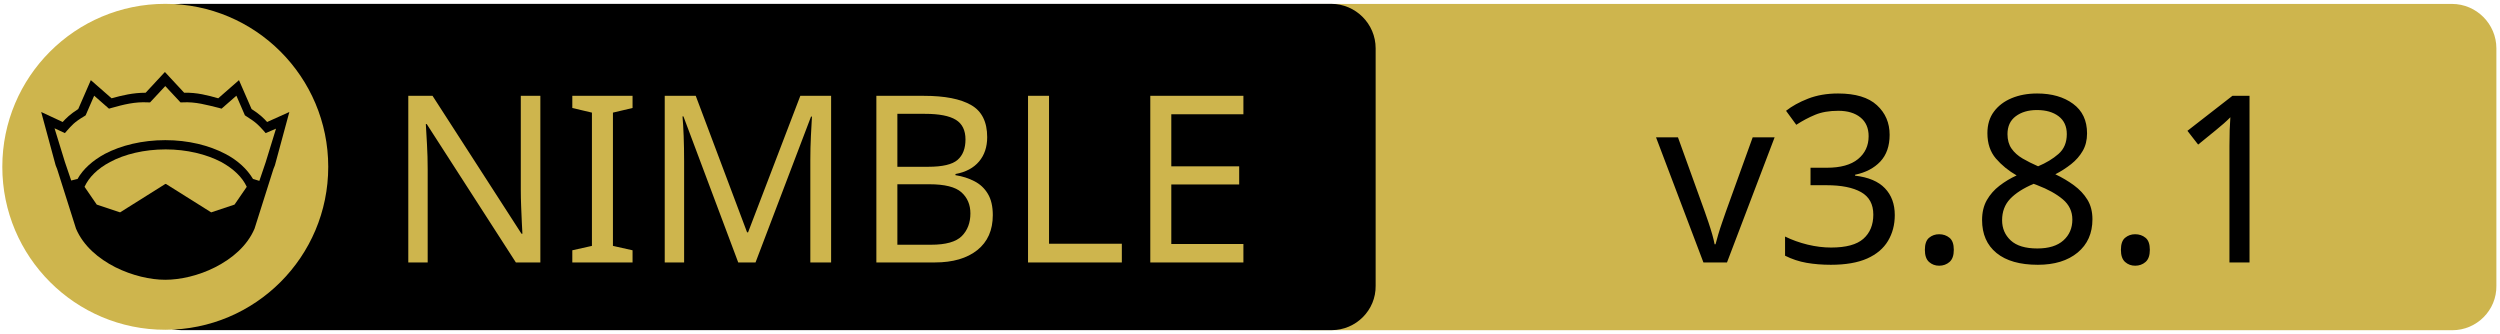
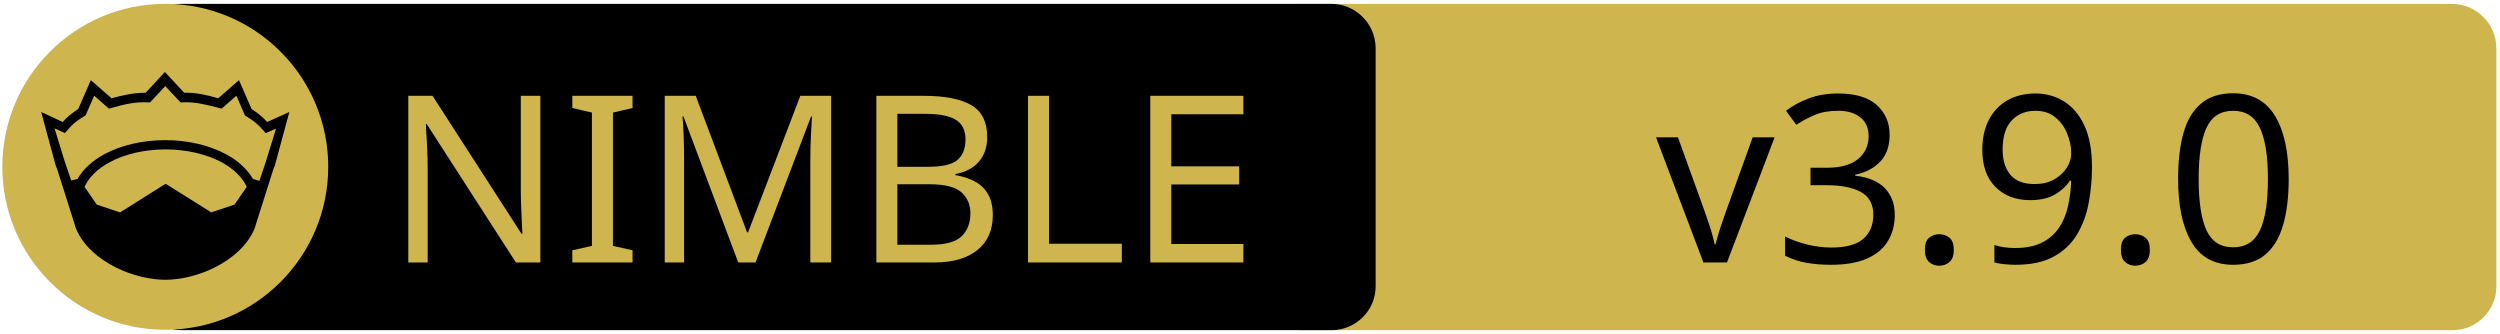
<svg xmlns="http://www.w3.org/2000/svg" xmlns:xlink="http://www.w3.org/1999/xlink" width="675" height="90" xml:space="preserve" version="1.1">
  <a xlink:href="https://github.com/HapticX/happyx">
    <g>
      <path fill="#CEB54D" id="svg_15" d="m662.123,89.159l-310.5,0c-6.6,0 -12,-5.4 -12,-12l0,-64.1c0,-6.6 5.4,-12 12,-12l310.4,0c6.6,0 12,5.4 12,12l0,64.1c0.1,6.6 -5.3,12 -11.9,12z" />
      <path id="svg_1" d="m359.524,89.139l-310.5,0c-6.6,0 -12,-5.4 -12,-12l0,-64.1c0,-6.6 5.4,-12 12,-12l310.4,0c6.6,0 12,5.4 12,12l0,64.1c0.1,6.6 -5.3,12 -11.9,12z" />
      <rect id="svg_2" fill="none" height="45.9" width="315.3" class="st0" y="24.539" x="60.224" />
      <circle id="svg_4" fill="#CEB54D" r="44" cy="45.039" cx="44.624" class="st1" />
      <g id="XMLID_4_">
        <path id="svg_5" d="m78.124,30.239l-3.9,14.4l-0.4,1l-5.1,16.1c0,0 0,0 0,0c-2,4.7 -6.1,8.1 -10.6,10.4c-4.5,2.3 -9.5,3.4 -13.5,3.4c-4,0 -8.9,-1.1 -13.5,-3.4c-4.5,-2.3 -8.6,-5.7 -10.6,-10.4c0,0 0,0 0,0l-5.1,-16.1l-0.4,-1l-3.9,-14.4l5.8,2.7c0.9,-1 2,-2.1 4.2,-3.5l3.4,-7.8l5.6,4.9c2.9,-0.8 5.8,-1.5 9.2,-1.5l5.2,-5.6l5.2,5.6c3.4,-0.1 6.4,0.7 9.2,1.5l5.6,-4.9l3.4,7.8c2.2,1.4 3.3,2.5 4.2,3.5l6,-2.7z" />
        <g id="XMLID_6_">
          <g id="svg_6">
            <path id="svg_7" fill="#CEB54D" d="m66.624,50.439l-3.3,4.8l-6.3,2.1l-12.1,-7.6c-0.1,-0.1 -0.3,-0.1 -0.4,0l-12.1,7.6l-6.3,-2.1l-3.3,-4.8c1.2,-2.6 3.5,-4.9 6.9,-6.7c3.9,-2.1 9.2,-3.4 15,-3.4c5.7,0 11,1.3 15,3.4c3.3,1.8 5.7,4.1 6.9,6.7z" class="st1" />
          </g>
          <g id="svg_8" />
        </g>
        <g id="XMLID_5_">
          <g id="svg_9">
            <path id="svg_10" fill="#CEB54D" d="m74.524,34.739l-2.8,9.1l-1.7,5l-1.6,-0.5c0,0 -0.1,0 -0.1,0c-1.6,-2.7 -4.2,-5.1 -7.5,-6.8c-4.4,-2.3 -10,-3.7 -16.2,-3.7c-6.2,0 -11.9,1.4 -16.3,3.7c-3.3,1.8 -5.9,4.1 -7.4,6.8c0,0 -0.1,0 -0.1,0l-1.6,0.4l-1.7,-5l-2.8,-9.1l2.8,1.3l0.6,-0.7c1.2,-1.3 1.8,-2.2 4.7,-3.9l0.3,-0.2l2.3,-5.3l4,3.5l0.7,-0.2c3.2,-0.9 6.3,-1.7 9.8,-1.5l0.6,0l4.1,-4.4l4.1,4.4l0.6,0c3.5,-0.2 6.5,0.7 9.8,1.5l0.7,0.2l4,-3.5l2.3,5.3l0.3,0.2c2.9,1.8 3.5,2.6 4.7,3.9l0.6,0.7l2.8,-1.2z" class="st1" />
          </g>
          <g id="svg_11" />
        </g>
      </g>
      <text x="-442" y="-350.021" id="svg_16" font-size="63px" font-family="'PT Sans Caption', 'Tahoma', 'Helvetica Neue Medium', 'PT Sans', sans-serif" fill="#CEB54D" class="st1 st2 st3" transform="matrix(1 0 0 1 546.13 420.879)">NIMBLE</text>
-       <text x="-99.0" y="-350.012" id="svg_17" font-size="63.012px" font-family="'PT Sans Caption', 'Tahoma', 'Helvetica Neue Medium', 'PT Sans', sans-serif" fill="#000000" class="st1 st2 st3" transform="matrix(1 0 0 1 546.13 420.879)">v3.8.1</text>
+       <text x="-99.0" y="-350.012" id="svg_17" font-size="63.012px" font-family="'PT Sans Caption', 'Tahoma', 'Helvetica Neue Medium', 'PT Sans', sans-serif" fill="#000000" class="st1 st2 st3" transform="matrix(1 0 0 1 546.13 420.879)">v3.9.0</text>
    </g>
  </a>
</svg>
